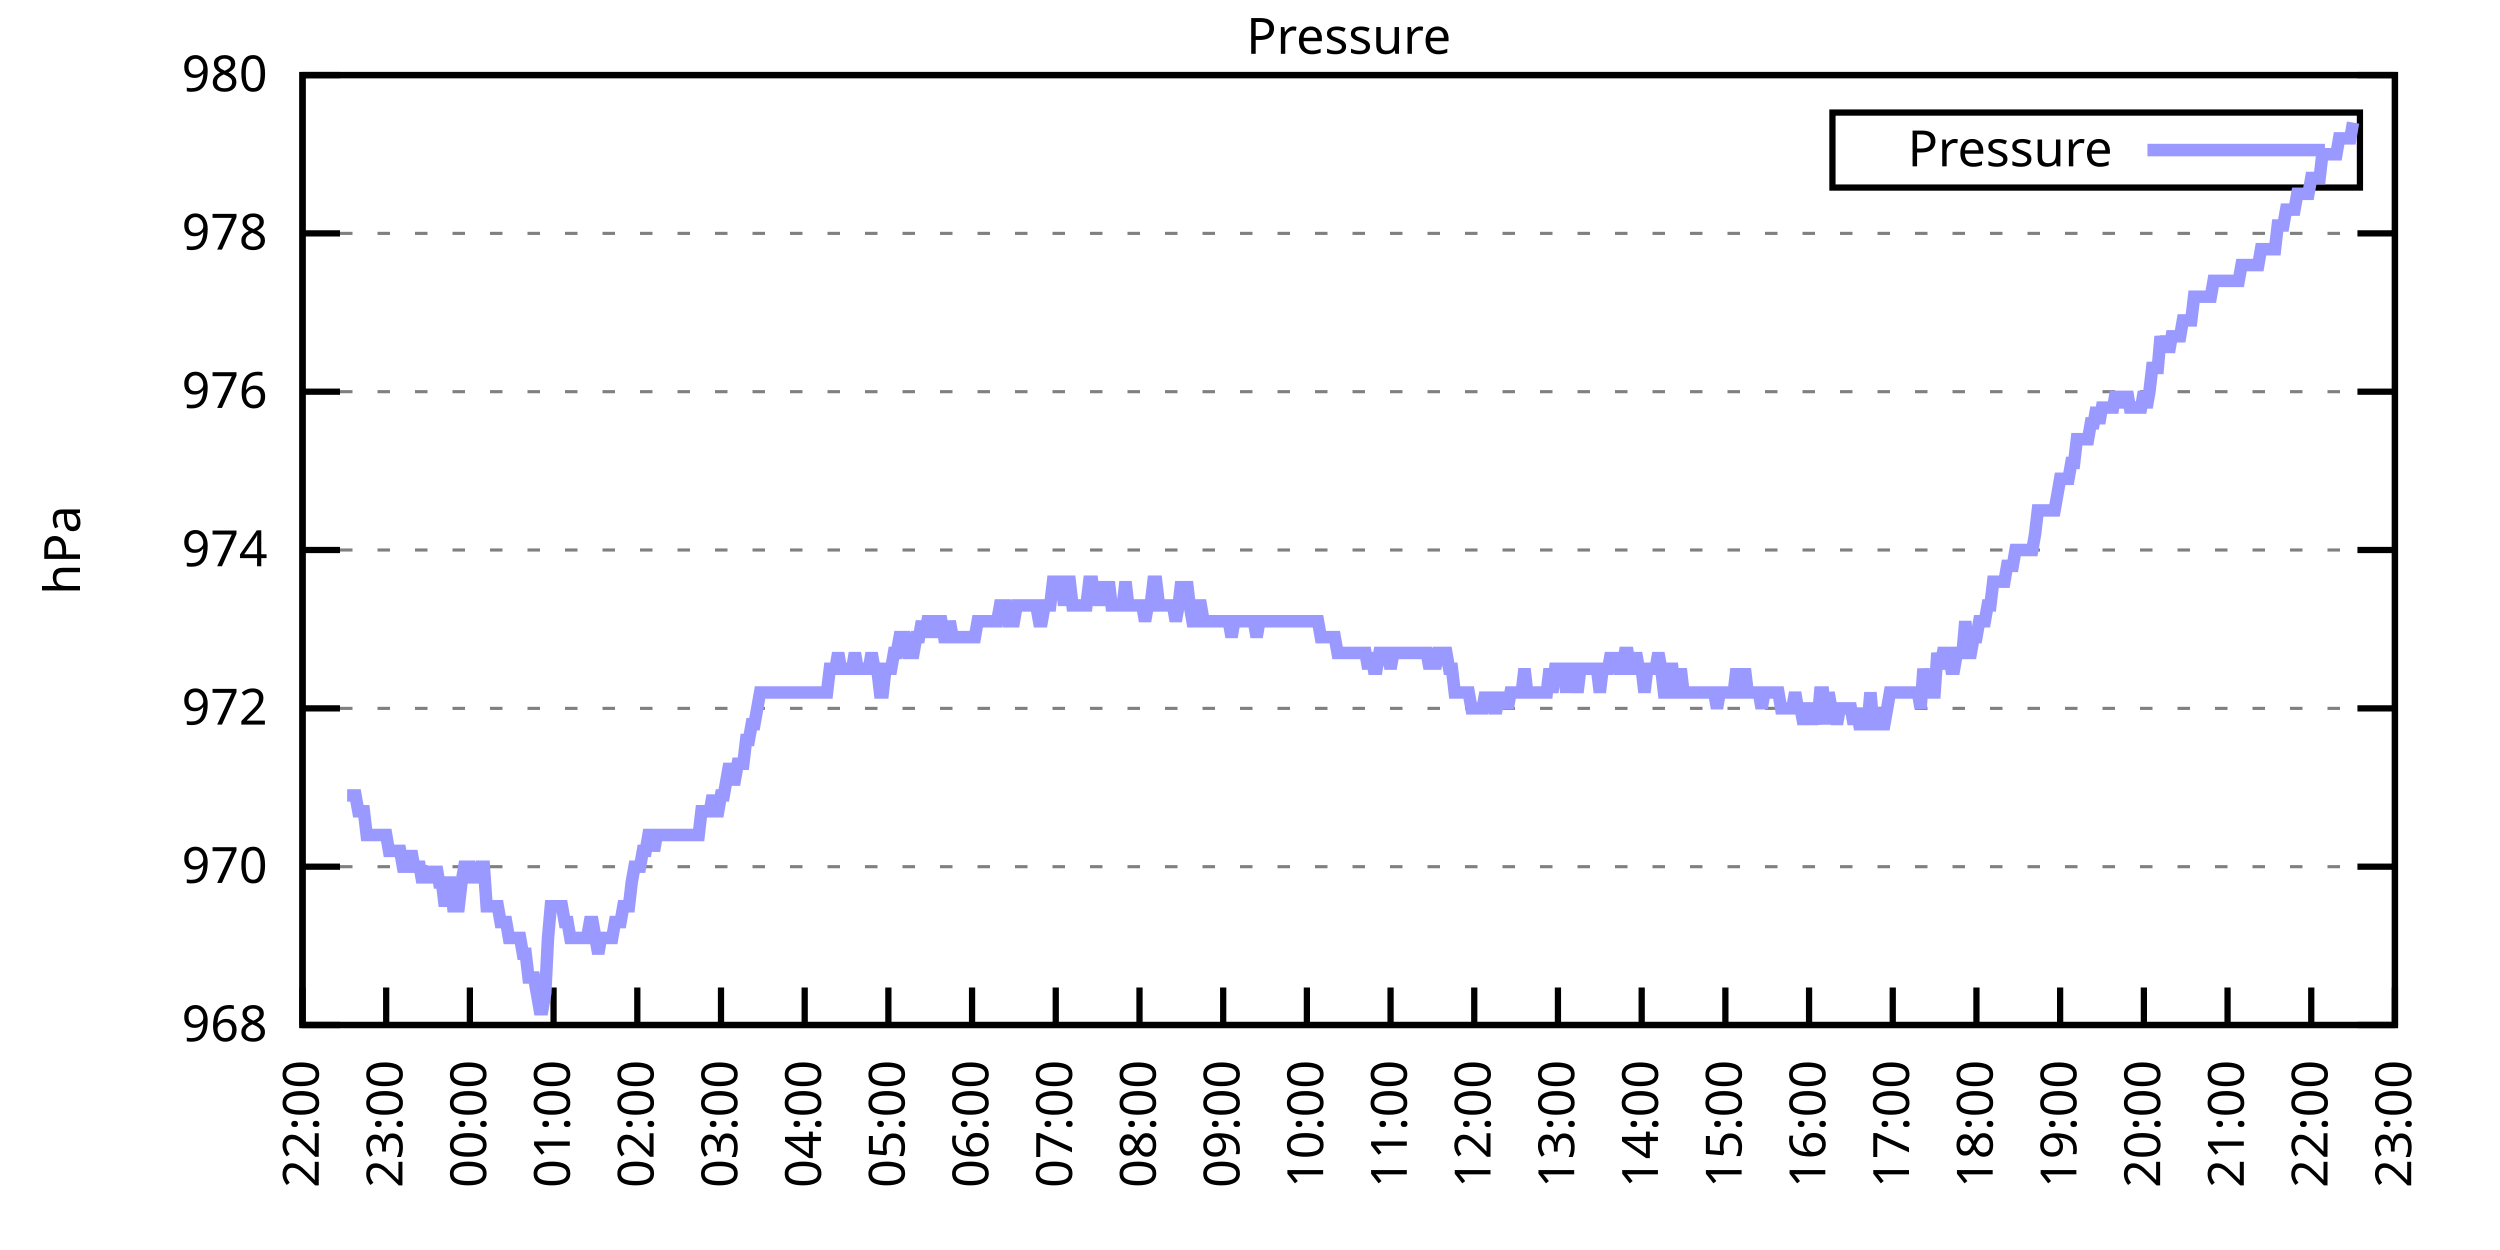
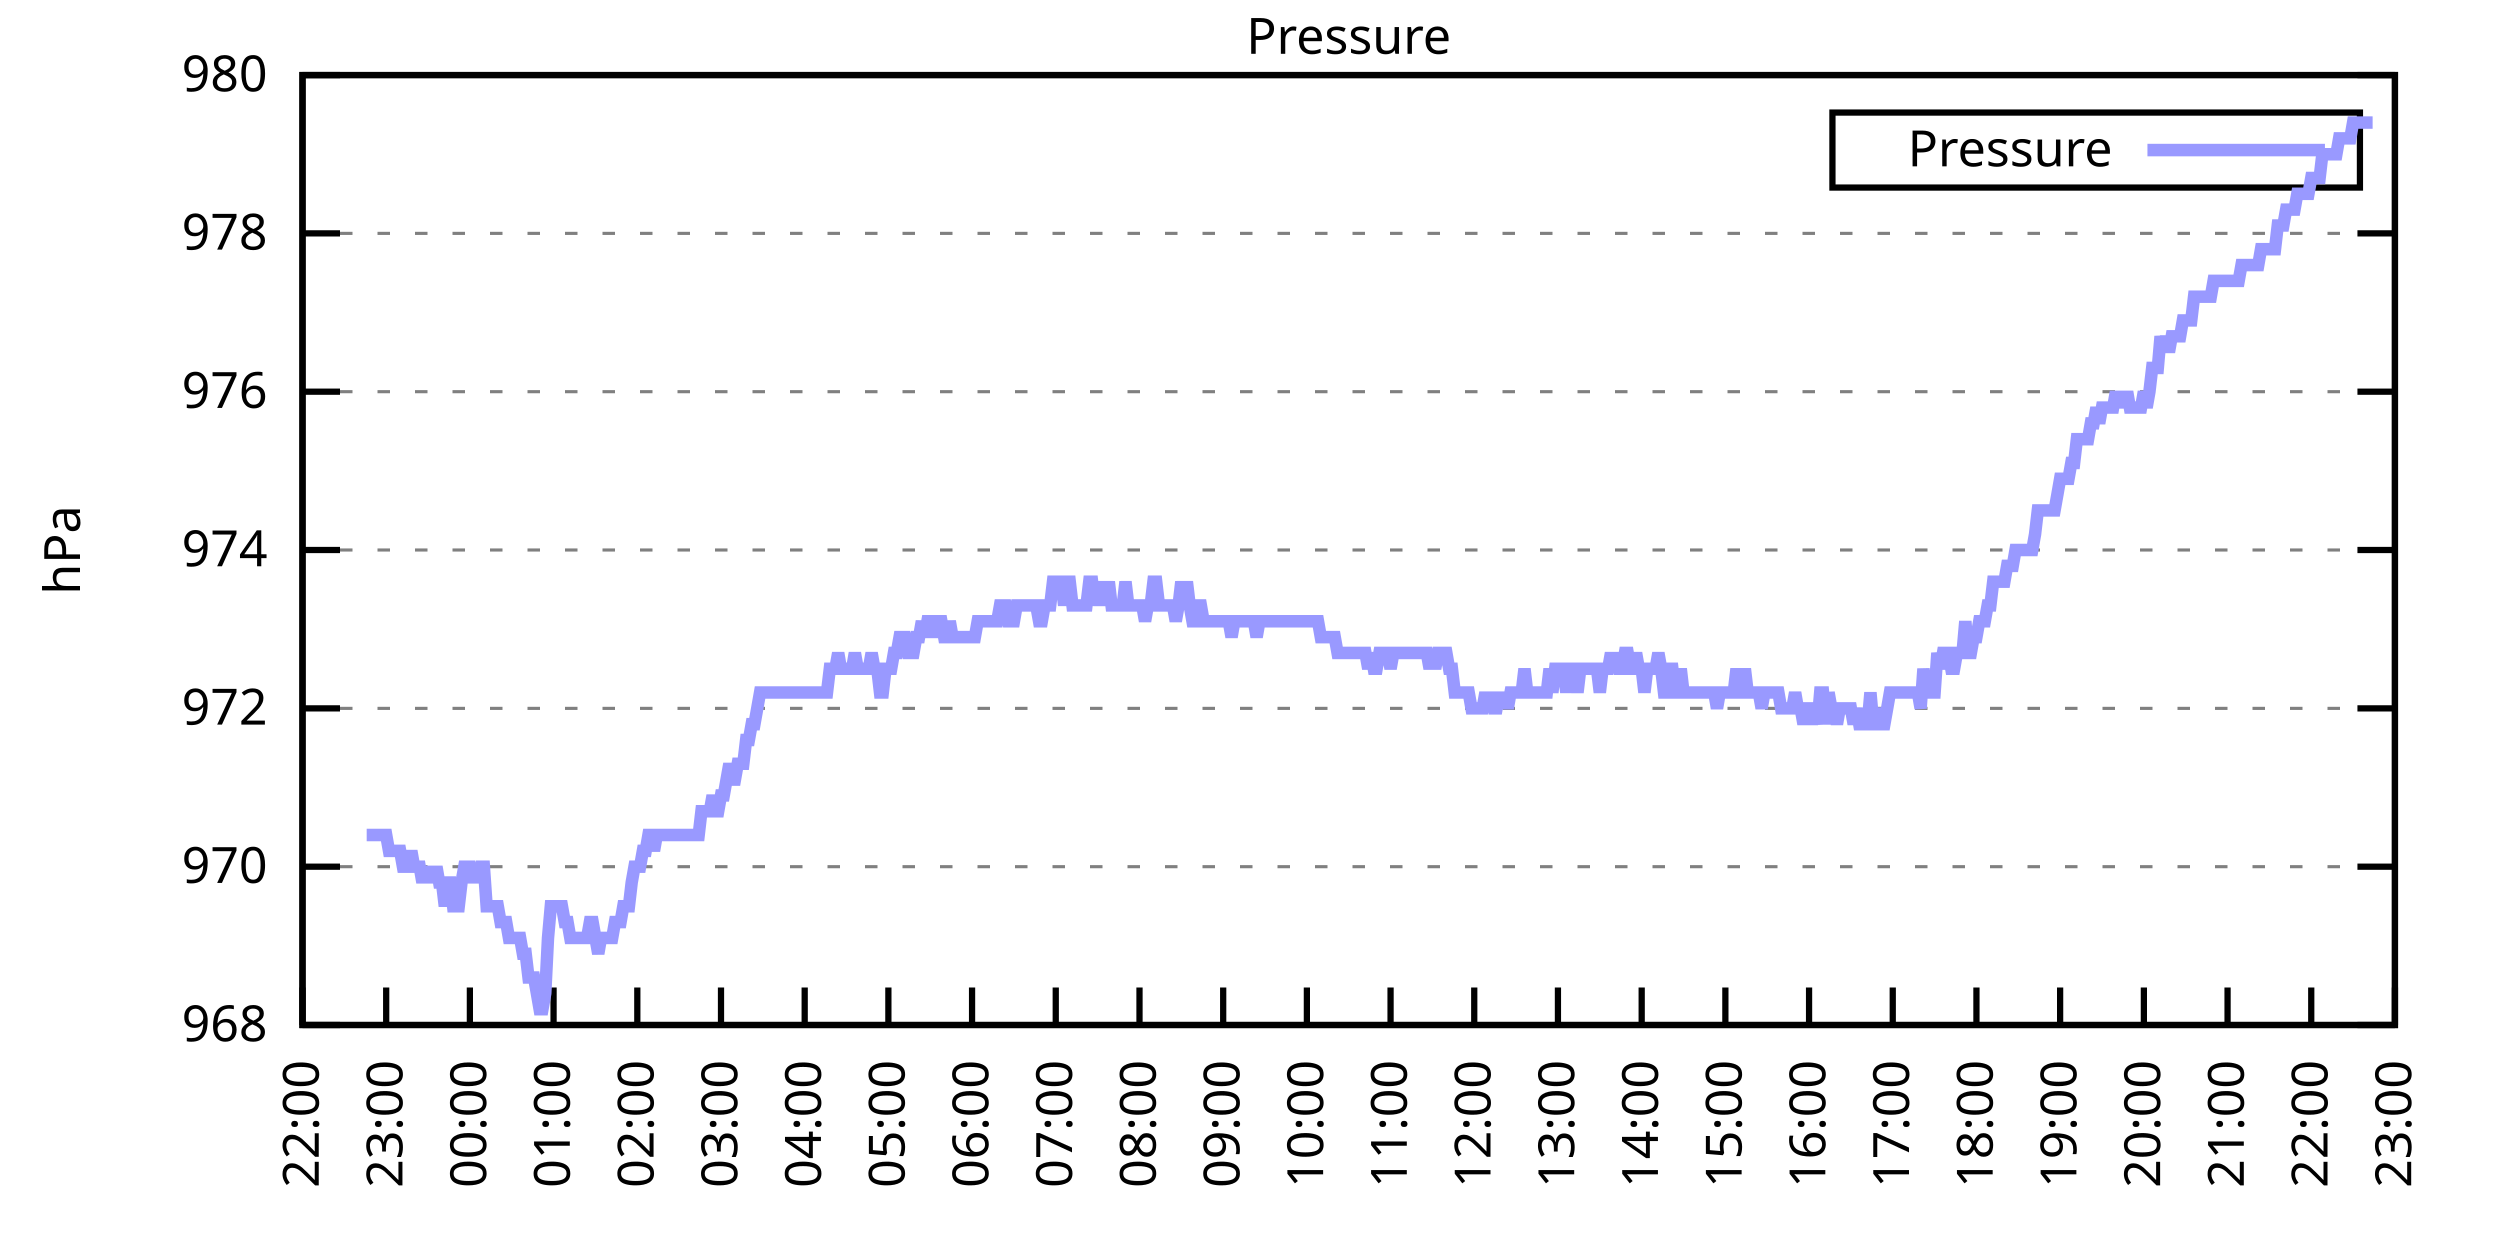
<svg xmlns="http://www.w3.org/2000/svg" xmlns:xlink="http://www.w3.org/1999/xlink" width="400" height="200" viewBox="0 0 400 200">
  <g id="gnuplot_canvas">
    <rect x="0" y="0" width="400" height="200" fill="none" />
    <defs>
      <circle id="gpDot" r="0.5" stroke-width="0.5" stroke="currentColor" />
      <path id="gpPt0" stroke-width="0.333" stroke="currentColor" d="M-1,0 h2 M0,-1 v2" />
      <path id="gpPt1" stroke-width="0.333" stroke="currentColor" d="M-1,-1 L1,1 M1,-1 L-1,1" />
      <path id="gpPt2" stroke-width="0.333" stroke="currentColor" d="M-1,0 L1,0 M0,-1 L0,1 M-1,-1 L1,1 M-1,1 L1,-1" />
      <rect id="gpPt3" stroke-width="0.333" stroke="currentColor" x="-1" y="-1" width="2" height="2" />
      <rect id="gpPt4" stroke-width="0.333" stroke="currentColor" fill="currentColor" x="-1" y="-1" width="2" height="2" />
      <circle id="gpPt5" stroke-width="0.333" stroke="currentColor" cx="0" cy="0" r="1" />
      <use xlink:href="#gpPt5" id="gpPt6" fill="currentColor" stroke="none" />
      <path id="gpPt7" stroke-width="0.333" stroke="currentColor" d="M0,-1.33 L-1.33,0.67 L1.33,0.67 z" />
      <use xlink:href="#gpPt7" id="gpPt8" fill="currentColor" stroke="none" />
      <use xlink:href="#gpPt7" id="gpPt9" stroke="currentColor" transform="rotate(180)" />
      <use xlink:href="#gpPt9" id="gpPt10" fill="currentColor" stroke="none" />
      <use xlink:href="#gpPt3" id="gpPt11" stroke="currentColor" transform="rotate(45)" />
      <use xlink:href="#gpPt11" id="gpPt12" fill="currentColor" stroke="none" />
      <path id="gpPt13" stroke-width="0.333" stroke="currentColor" d="M0,1.330 L1.265,0.411 L0.782,-1.067 L-0.782,-1.076 L-1.265,0.411 z" />
      <use xlink:href="#gpPt13" id="gpPt14" fill="currentColor" stroke="none" />
      <filter id="textbox" filterUnits="objectBoundingBox" x="0" y="0" height="1" width="1">
        <feFlood flood-color="white" flood-opacity="1" result="bgnd" />
        <feComposite in="SourceGraphic" in2="bgnd" operator="atop" />
      </filter>
      <filter id="greybox" filterUnits="objectBoundingBox" x="0" y="0" height="1" width="1">
        <feFlood flood-color="lightgrey" flood-opacity="1" result="grey" />
        <feComposite in="SourceGraphic" in2="grey" operator="atop" />
      </filter>
    </defs>
    <g fill="none" color="white" stroke="currentColor" stroke-width="1.00" stroke-linecap="butt" stroke-linejoin="miter">
</g>
    <g fill="none" color="black" stroke="currentColor" stroke-width="1.00" stroke-linecap="butt" stroke-linejoin="miter">
      <g stroke="none" shape-rendering="crispEdges">
        <polygon fill="rgb(255, 255, 255)" points="48.40,164.00 383.18,164.00 383.18,12.02 48.40,12.02 " />
      </g>
    </g>
    <g fill="none" color="black" stroke="currentColor" stroke-width="1.00" stroke-linecap="butt" stroke-linejoin="miter">
</g>
    <g fill="none" color="black" stroke="black" stroke-width="0.50" stroke-linecap="butt" stroke-linejoin="miter">
</g>
    <g fill="none" color="gray" stroke="currentColor" stroke-width="0.50" stroke-linecap="butt" stroke-linejoin="miter">
      <path stroke="gray" stroke-dasharray="2,4" class="gridline" d="M48.40,164.00 L383.19,164.00  " />
    </g>
    <g fill="none" color="gray" stroke="gray" stroke-width="1.00" stroke-linecap="butt" stroke-linejoin="miter">
</g>
    <g fill="none" color="black" stroke="currentColor" stroke-width="1.00" stroke-linecap="butt" stroke-linejoin="miter">
      <path stroke="black" d="M48.40,164.00 L54.40,164.00 M383.19,164.00 L377.19,164.00  " />
      <g transform="translate(42.80,166.60)" stroke="none" fill="black" font-family="Sans" font-size="8.00" text-anchor="end">
        <text>
          <tspan font-family="Sans"> 968</tspan>
        </text>
      </g>
    </g>
    <g fill="none" color="black" stroke="currentColor" stroke-width="1.00" stroke-linecap="butt" stroke-linejoin="miter">
</g>
    <g fill="none" color="black" stroke="black" stroke-width="0.50" stroke-linecap="butt" stroke-linejoin="miter">
</g>
    <g fill="none" color="gray" stroke="currentColor" stroke-width="0.50" stroke-linecap="butt" stroke-linejoin="miter">
      <path stroke="gray" stroke-dasharray="2,4" class="gridline" d="M48.40,138.67 L383.19,138.67  " />
    </g>
    <g fill="none" color="gray" stroke="gray" stroke-width="1.00" stroke-linecap="butt" stroke-linejoin="miter">
</g>
    <g fill="none" color="black" stroke="currentColor" stroke-width="1.00" stroke-linecap="butt" stroke-linejoin="miter">
      <path stroke="black" d="M48.40,138.67 L54.40,138.67 M383.19,138.67 L377.19,138.67  " />
      <g transform="translate(42.80,141.27)" stroke="none" fill="black" font-family="Sans" font-size="8.00" text-anchor="end">
        <text>
          <tspan font-family="Sans"> 970</tspan>
        </text>
      </g>
    </g>
    <g fill="none" color="black" stroke="currentColor" stroke-width="1.00" stroke-linecap="butt" stroke-linejoin="miter">
</g>
    <g fill="none" color="black" stroke="black" stroke-width="0.50" stroke-linecap="butt" stroke-linejoin="miter">
</g>
    <g fill="none" color="gray" stroke="currentColor" stroke-width="0.50" stroke-linecap="butt" stroke-linejoin="miter">
      <path stroke="gray" stroke-dasharray="2,4" class="gridline" d="M48.40,113.34 L383.19,113.34  " />
    </g>
    <g fill="none" color="gray" stroke="gray" stroke-width="1.00" stroke-linecap="butt" stroke-linejoin="miter">
</g>
    <g fill="none" color="black" stroke="currentColor" stroke-width="1.00" stroke-linecap="butt" stroke-linejoin="miter">
      <path stroke="black" d="M48.40,113.34 L54.40,113.34 M383.19,113.34 L377.19,113.34  " />
      <g transform="translate(42.80,115.94)" stroke="none" fill="black" font-family="Sans" font-size="8.00" text-anchor="end">
        <text>
          <tspan font-family="Sans"> 972</tspan>
        </text>
      </g>
    </g>
    <g fill="none" color="black" stroke="currentColor" stroke-width="1.00" stroke-linecap="butt" stroke-linejoin="miter">
</g>
    <g fill="none" color="black" stroke="black" stroke-width="0.50" stroke-linecap="butt" stroke-linejoin="miter">
</g>
    <g fill="none" color="gray" stroke="currentColor" stroke-width="0.50" stroke-linecap="butt" stroke-linejoin="miter">
      <path stroke="gray" stroke-dasharray="2,4" class="gridline" d="M48.40,88.00 L383.19,88.00  " />
    </g>
    <g fill="none" color="gray" stroke="gray" stroke-width="1.00" stroke-linecap="butt" stroke-linejoin="miter">
</g>
    <g fill="none" color="black" stroke="currentColor" stroke-width="1.00" stroke-linecap="butt" stroke-linejoin="miter">
      <path stroke="black" d="M48.40,88.00 L54.40,88.00 M383.19,88.00 L377.19,88.00  " />
      <g transform="translate(42.80,90.60)" stroke="none" fill="black" font-family="Sans" font-size="8.00" text-anchor="end">
        <text>
          <tspan font-family="Sans"> 974</tspan>
        </text>
      </g>
    </g>
    <g fill="none" color="black" stroke="currentColor" stroke-width="1.00" stroke-linecap="butt" stroke-linejoin="miter">
</g>
    <g fill="none" color="black" stroke="black" stroke-width="0.50" stroke-linecap="butt" stroke-linejoin="miter">
</g>
    <g fill="none" color="gray" stroke="currentColor" stroke-width="0.50" stroke-linecap="butt" stroke-linejoin="miter">
      <path stroke="gray" stroke-dasharray="2,4" class="gridline" d="M48.40,62.67 L383.19,62.67  " />
    </g>
    <g fill="none" color="gray" stroke="gray" stroke-width="1.00" stroke-linecap="butt" stroke-linejoin="miter">
</g>
    <g fill="none" color="black" stroke="currentColor" stroke-width="1.00" stroke-linecap="butt" stroke-linejoin="miter">
      <path stroke="black" d="M48.40,62.67 L54.40,62.67 M383.19,62.67 L377.19,62.67  " />
      <g transform="translate(42.80,65.27)" stroke="none" fill="black" font-family="Sans" font-size="8.00" text-anchor="end">
        <text>
          <tspan font-family="Sans"> 976</tspan>
        </text>
      </g>
    </g>
    <g fill="none" color="black" stroke="currentColor" stroke-width="1.00" stroke-linecap="butt" stroke-linejoin="miter">
</g>
    <g fill="none" color="black" stroke="black" stroke-width="0.50" stroke-linecap="butt" stroke-linejoin="miter">
</g>
    <g fill="none" color="gray" stroke="currentColor" stroke-width="0.50" stroke-linecap="butt" stroke-linejoin="miter">
      <path stroke="gray" stroke-dasharray="2,4" class="gridline" d="M48.40,37.34 L383.19,37.34  " />
    </g>
    <g fill="none" color="gray" stroke="gray" stroke-width="1.00" stroke-linecap="butt" stroke-linejoin="miter">
</g>
    <g fill="none" color="black" stroke="currentColor" stroke-width="1.00" stroke-linecap="butt" stroke-linejoin="miter">
      <path stroke="black" d="M48.40,37.34 L54.40,37.34 M383.19,37.34 L377.19,37.34  " />
      <g transform="translate(42.80,39.94)" stroke="none" fill="black" font-family="Sans" font-size="8.00" text-anchor="end">
        <text>
          <tspan font-family="Sans"> 978</tspan>
        </text>
      </g>
    </g>
    <g fill="none" color="black" stroke="currentColor" stroke-width="1.00" stroke-linecap="butt" stroke-linejoin="miter">
</g>
    <g fill="none" color="black" stroke="black" stroke-width="0.50" stroke-linecap="butt" stroke-linejoin="miter">
</g>
    <g fill="none" color="gray" stroke="currentColor" stroke-width="0.50" stroke-linecap="butt" stroke-linejoin="miter">
      <path stroke="gray" stroke-dasharray="2,4" class="gridline" d="M48.40,12.01 L383.19,12.01  " />
    </g>
    <g fill="none" color="gray" stroke="gray" stroke-width="1.00" stroke-linecap="butt" stroke-linejoin="miter">
</g>
    <g fill="none" color="black" stroke="currentColor" stroke-width="1.00" stroke-linecap="butt" stroke-linejoin="miter">
      <path stroke="black" d="M48.40,12.01 L54.40,12.01 M383.19,12.01 L377.19,12.01  " />
      <g transform="translate(42.80,14.61)" stroke="none" fill="black" font-family="Sans" font-size="8.00" text-anchor="end">
        <text>
          <tspan font-family="Sans"> 980</tspan>
        </text>
      </g>
    </g>
    <g fill="none" color="black" stroke="currentColor" stroke-width="1.00" stroke-linecap="butt" stroke-linejoin="miter">
      <path stroke="black" d="M48.40,164.00 L48.40,158.00  " />
      <g transform="translate(51.00,169.60) rotate(270.00)" stroke="none" fill="black" font-family="Sans" font-size="8.00" text-anchor="end">
        <text>
          <tspan font-family="Sans">22:00</tspan>
        </text>
      </g>
    </g>
    <g fill="none" color="black" stroke="currentColor" stroke-width="1.00" stroke-linecap="butt" stroke-linejoin="miter">
      <path stroke="black" d="M61.79,164.00 L61.79,158.00  " />
      <g transform="translate(64.39,169.60) rotate(270.00)" stroke="none" fill="black" font-family="Sans" font-size="8.00" text-anchor="end">
        <text>
          <tspan font-family="Sans">23:00</tspan>
        </text>
      </g>
    </g>
    <g fill="none" color="black" stroke="currentColor" stroke-width="1.00" stroke-linecap="butt" stroke-linejoin="miter">
      <path stroke="black" d="M75.18,164.00 L75.18,158.00  " />
      <g transform="translate(77.78,169.60) rotate(270.00)" stroke="none" fill="black" font-family="Sans" font-size="8.00" text-anchor="end">
        <text>
          <tspan font-family="Sans">00:00</tspan>
        </text>
      </g>
    </g>
    <g fill="none" color="black" stroke="currentColor" stroke-width="1.00" stroke-linecap="butt" stroke-linejoin="miter">
      <path stroke="black" d="M88.57,164.00 L88.57,158.00  " />
      <g transform="translate(91.17,169.60) rotate(270.00)" stroke="none" fill="black" font-family="Sans" font-size="8.00" text-anchor="end">
        <text>
          <tspan font-family="Sans">01:00</tspan>
        </text>
      </g>
    </g>
    <g fill="none" color="black" stroke="currentColor" stroke-width="1.00" stroke-linecap="butt" stroke-linejoin="miter">
      <path stroke="black" d="M101.97,164.00 L101.97,158.00  " />
      <g transform="translate(104.57,169.60) rotate(270.00)" stroke="none" fill="black" font-family="Sans" font-size="8.00" text-anchor="end">
        <text>
          <tspan font-family="Sans">02:00</tspan>
        </text>
      </g>
    </g>
    <g fill="none" color="black" stroke="currentColor" stroke-width="1.00" stroke-linecap="butt" stroke-linejoin="miter">
      <path stroke="black" d="M115.36,164.00 L115.36,158.00  " />
      <g transform="translate(117.96,169.60) rotate(270.00)" stroke="none" fill="black" font-family="Sans" font-size="8.00" text-anchor="end">
        <text>
          <tspan font-family="Sans">03:00</tspan>
        </text>
      </g>
    </g>
    <g fill="none" color="black" stroke="currentColor" stroke-width="1.00" stroke-linecap="butt" stroke-linejoin="miter">
      <path stroke="black" d="M128.75,164.00 L128.75,158.00  " />
      <g transform="translate(131.35,169.60) rotate(270.00)" stroke="none" fill="black" font-family="Sans" font-size="8.00" text-anchor="end">
        <text>
          <tspan font-family="Sans">04:00</tspan>
        </text>
      </g>
    </g>
    <g fill="none" color="black" stroke="currentColor" stroke-width="1.00" stroke-linecap="butt" stroke-linejoin="miter">
      <path stroke="black" d="M142.14,164.00 L142.14,158.00  " />
      <g transform="translate(144.74,169.60) rotate(270.00)" stroke="none" fill="black" font-family="Sans" font-size="8.00" text-anchor="end">
        <text>
          <tspan font-family="Sans">05:00</tspan>
        </text>
      </g>
    </g>
    <g fill="none" color="black" stroke="currentColor" stroke-width="1.00" stroke-linecap="butt" stroke-linejoin="miter">
      <path stroke="black" d="M155.53,164.00 L155.53,158.00  " />
      <g transform="translate(158.13,169.60) rotate(270.00)" stroke="none" fill="black" font-family="Sans" font-size="8.00" text-anchor="end">
        <text>
          <tspan font-family="Sans">06:00</tspan>
        </text>
      </g>
    </g>
    <g fill="none" color="black" stroke="currentColor" stroke-width="1.00" stroke-linecap="butt" stroke-linejoin="miter">
      <path stroke="black" d="M168.92,164.00 L168.92,158.00  " />
      <g transform="translate(171.52,169.60) rotate(270.00)" stroke="none" fill="black" font-family="Sans" font-size="8.00" text-anchor="end">
        <text>
          <tspan font-family="Sans">07:00</tspan>
        </text>
      </g>
    </g>
    <g fill="none" color="black" stroke="currentColor" stroke-width="1.00" stroke-linecap="butt" stroke-linejoin="miter">
      <path stroke="black" d="M182.32,164.00 L182.32,158.00  " />
      <g transform="translate(184.92,169.60) rotate(270.00)" stroke="none" fill="black" font-family="Sans" font-size="8.00" text-anchor="end">
        <text>
          <tspan font-family="Sans">08:00</tspan>
        </text>
      </g>
    </g>
    <g fill="none" color="black" stroke="currentColor" stroke-width="1.00" stroke-linecap="butt" stroke-linejoin="miter">
      <path stroke="black" d="M195.71,164.00 L195.71,158.00  " />
      <g transform="translate(198.31,169.60) rotate(270.00)" stroke="none" fill="black" font-family="Sans" font-size="8.00" text-anchor="end">
        <text>
          <tspan font-family="Sans">09:00</tspan>
        </text>
      </g>
    </g>
    <g fill="none" color="black" stroke="currentColor" stroke-width="1.00" stroke-linecap="butt" stroke-linejoin="miter">
      <path stroke="black" d="M209.10,164.00 L209.10,158.00  " />
      <g transform="translate(211.70,169.60) rotate(270.00)" stroke="none" fill="black" font-family="Sans" font-size="8.00" text-anchor="end">
        <text>
          <tspan font-family="Sans">10:00</tspan>
        </text>
      </g>
    </g>
    <g fill="none" color="black" stroke="currentColor" stroke-width="1.00" stroke-linecap="butt" stroke-linejoin="miter">
      <path stroke="black" d="M222.49,164.00 L222.49,158.00  " />
      <g transform="translate(225.09,169.60) rotate(270.00)" stroke="none" fill="black" font-family="Sans" font-size="8.00" text-anchor="end">
        <text>
          <tspan font-family="Sans">11:00</tspan>
        </text>
      </g>
    </g>
    <g fill="none" color="black" stroke="currentColor" stroke-width="1.00" stroke-linecap="butt" stroke-linejoin="miter">
      <path stroke="black" d="M235.88,164.00 L235.88,158.00  " />
      <g transform="translate(238.48,169.60) rotate(270.00)" stroke="none" fill="black" font-family="Sans" font-size="8.00" text-anchor="end">
        <text>
          <tspan font-family="Sans">12:00</tspan>
        </text>
      </g>
    </g>
    <g fill="none" color="black" stroke="currentColor" stroke-width="1.00" stroke-linecap="butt" stroke-linejoin="miter">
      <path stroke="black" d="M249.27,164.00 L249.27,158.00  " />
      <g transform="translate(251.87,169.60) rotate(270.00)" stroke="none" fill="black" font-family="Sans" font-size="8.00" text-anchor="end">
        <text>
          <tspan font-family="Sans">13:00</tspan>
        </text>
      </g>
    </g>
    <g fill="none" color="black" stroke="currentColor" stroke-width="1.00" stroke-linecap="butt" stroke-linejoin="miter">
      <path stroke="black" d="M262.67,164.00 L262.67,158.00  " />
      <g transform="translate(265.27,169.60) rotate(270.00)" stroke="none" fill="black" font-family="Sans" font-size="8.00" text-anchor="end">
        <text>
          <tspan font-family="Sans">14:00</tspan>
        </text>
      </g>
    </g>
    <g fill="none" color="black" stroke="currentColor" stroke-width="1.00" stroke-linecap="butt" stroke-linejoin="miter">
      <path stroke="black" d="M276.06,164.00 L276.06,158.00  " />
      <g transform="translate(278.66,169.60) rotate(270.00)" stroke="none" fill="black" font-family="Sans" font-size="8.00" text-anchor="end">
        <text>
          <tspan font-family="Sans">15:00</tspan>
        </text>
      </g>
    </g>
    <g fill="none" color="black" stroke="currentColor" stroke-width="1.00" stroke-linecap="butt" stroke-linejoin="miter">
      <path stroke="black" d="M289.45,164.00 L289.45,158.00  " />
      <g transform="translate(292.05,169.60) rotate(270.00)" stroke="none" fill="black" font-family="Sans" font-size="8.00" text-anchor="end">
        <text>
          <tspan font-family="Sans">16:00</tspan>
        </text>
      </g>
    </g>
    <g fill="none" color="black" stroke="currentColor" stroke-width="1.00" stroke-linecap="butt" stroke-linejoin="miter">
      <path stroke="black" d="M302.84,164.00 L302.84,158.00  " />
      <g transform="translate(305.44,169.60) rotate(270.00)" stroke="none" fill="black" font-family="Sans" font-size="8.00" text-anchor="end">
        <text>
          <tspan font-family="Sans">17:00</tspan>
        </text>
      </g>
    </g>
    <g fill="none" color="black" stroke="currentColor" stroke-width="1.00" stroke-linecap="butt" stroke-linejoin="miter">
      <path stroke="black" d="M316.23,164.00 L316.23,158.00  " />
      <g transform="translate(318.83,169.60) rotate(270.00)" stroke="none" fill="black" font-family="Sans" font-size="8.00" text-anchor="end">
        <text>
          <tspan font-family="Sans">18:00</tspan>
        </text>
      </g>
    </g>
    <g fill="none" color="black" stroke="currentColor" stroke-width="1.00" stroke-linecap="butt" stroke-linejoin="miter">
      <path stroke="black" d="M329.62,164.00 L329.62,158.00  " />
      <g transform="translate(332.22,169.60) rotate(270.00)" stroke="none" fill="black" font-family="Sans" font-size="8.00" text-anchor="end">
        <text>
          <tspan font-family="Sans">19:00</tspan>
        </text>
      </g>
    </g>
    <g fill="none" color="black" stroke="currentColor" stroke-width="1.00" stroke-linecap="butt" stroke-linejoin="miter">
      <path stroke="black" d="M343.02,164.00 L343.02,158.00  " />
      <g transform="translate(345.62,169.60) rotate(270.00)" stroke="none" fill="black" font-family="Sans" font-size="8.00" text-anchor="end">
        <text>
          <tspan font-family="Sans">20:00</tspan>
        </text>
      </g>
    </g>
    <g fill="none" color="black" stroke="currentColor" stroke-width="1.00" stroke-linecap="butt" stroke-linejoin="miter">
      <path stroke="black" d="M356.41,164.00 L356.41,158.00  " />
      <g transform="translate(359.01,169.60) rotate(270.00)" stroke="none" fill="black" font-family="Sans" font-size="8.00" text-anchor="end">
        <text>
          <tspan font-family="Sans">21:00</tspan>
        </text>
      </g>
    </g>
    <g fill="none" color="black" stroke="currentColor" stroke-width="1.00" stroke-linecap="butt" stroke-linejoin="miter">
      <path stroke="black" d="M369.80,164.00 L369.80,158.00  " />
      <g transform="translate(372.40,169.60) rotate(270.00)" stroke="none" fill="black" font-family="Sans" font-size="8.00" text-anchor="end">
        <text>
          <tspan font-family="Sans">22:00</tspan>
        </text>
      </g>
    </g>
    <g fill="none" color="black" stroke="currentColor" stroke-width="1.00" stroke-linecap="butt" stroke-linejoin="miter">
      <path stroke="black" d="M383.19,164.00 L383.19,158.00  " />
      <g transform="translate(385.79,169.60) rotate(270.00)" stroke="none" fill="black" font-family="Sans" font-size="8.00" text-anchor="end">
        <text>
          <tspan font-family="Sans">23:00</tspan>
        </text>
      </g>
    </g>
    <g fill="none" color="black" stroke="currentColor" stroke-width="1.00" stroke-linecap="butt" stroke-linejoin="miter">
</g>
    <g fill="none" color="black" stroke="currentColor" stroke-width="1.00" stroke-linecap="butt" stroke-linejoin="miter">
      <path stroke="black" d="M48.40,12.01 L48.40,164.00 L383.19,164.00 L383.19,12.01 L48.40,12.01 Z  " />
    </g>
    <g fill="none" color="black" stroke="currentColor" stroke-width="1.00" stroke-linecap="butt" stroke-linejoin="miter">
</g>
    <g fill="none" color="black" stroke="currentColor" stroke-width="1.00" stroke-linecap="butt" stroke-linejoin="miter">
      <path stroke="black" d="M293.19,30.01 L293.19,18.01 L377.59,18.01 L377.59,30.01 L293.19,30.01 Z  " />
    </g>
    <g id="Pressure_plot_1">
      <g fill="none" color="white" stroke="black" stroke-width="2.00" stroke-linecap="butt" stroke-linejoin="miter">
</g>
      <g fill="none" color="black" stroke="currentColor" stroke-width="2.00" stroke-linecap="butt" stroke-linejoin="miter">
        <g transform="translate(337.99,26.61)" stroke="none" fill="black" font-family="Sans" font-size="8.00" text-anchor="end">
          <text>
            <tspan font-family="Sans">Pressure</tspan>
          </text>
        </g>
      </g>
      <g fill="none" color="black" stroke="currentColor" stroke-width="2.00" stroke-linecap="butt" stroke-linejoin="miter">
-         <path stroke="rgb(153, 153, 255)" d="M343.59,24.01 L371.99,24.01 M55.54,127.27 L55.99,127.27 L56.43,127.27 L56.88,127.27 L57.33,129.80 L57.77,129.80   L58.22,129.80 L58.67,133.60 L59.11,133.60 L59.56,133.60 L60.01,133.60 L60.45,133.60 L60.90,133.60 L61.35,133.60   L61.79,133.60 L62.24,136.14 L62.68,136.14 L63.13,136.14 L63.58,136.14 L64.02,136.14 L64.47,138.67 L64.92,138.67   L65.36,138.67 L65.81,136.14 L66.26,138.67 L66.70,138.67 L67.15,138.67 L67.59,141.20 L68.04,138.67 L68.49,141.20   L68.93,138.67 L69.38,141.20 L69.83,138.67 L70.27,141.20 L70.72,141.20 L71.17,145.00 L71.61,141.20 L72.06,141.20   L72.50,145.00 L72.95,145.00 L73.40,145.00 L73.84,141.20 L74.29,138.67 L74.74,138.67 L75.18,138.67 L75.63,141.20   L76.08,138.67 L76.52,141.20 L76.97,138.67 L77.42,138.67 L77.86,145.00 L78.31,145.00 L78.75,145.00 L79.20,145.00   L79.65,145.00 L80.09,147.53 L80.54,147.53 L80.99,147.53 L81.43,150.07 L81.88,150.07 L82.33,150.07 L82.77,150.07   L83.22,150.07 L83.66,152.60 L84.11,152.60 L84.56,156.40 L85.00,156.40 L85.45,156.40 L85.90,158.93 L86.34,161.47   L86.79,161.47 L87.24,158.93 L87.68,150.07 L88.13,145.00 L88.57,145.00 L89.02,145.00 L89.47,145.00 L89.91,145.00   L90.36,147.53 L90.81,147.53 L91.25,150.07 L91.70,150.07 L92.15,150.07 L92.59,150.07 L93.04,150.07 L93.49,150.07   L93.93,150.07 L94.38,147.53 L94.82,147.53 L95.27,150.07 L95.72,152.60 L96.16,150.07 L96.61,150.07 L97.06,150.07   L97.50,150.07 L97.95,150.07 L98.40,147.53 L98.84,147.53 L99.29,147.53 L99.73,145.00 L100.18,145.00 L100.63,145.00   L101.07,141.20 L101.52,138.67 L101.97,138.67 L102.41,138.67 L102.86,136.14 L103.31,136.14 L103.75,133.60 L104.20,133.60   L104.64,136.14 L105.09,133.60 L105.54,133.60 L105.98,133.60 L106.43,133.60 L106.88,133.60 L107.32,133.60 L107.77,133.60   L108.22,133.60 L108.66,133.60 L109.11,133.60 L109.55,133.60 L110.00,133.60 L110.45,133.60 L110.89,133.60 L111.34,133.60   L111.79,133.60 L112.23,129.80 L112.68,129.80 L113.13,129.80 L113.57,129.80 L114.02,127.27 L114.47,129.80 L114.91,129.80   L115.36,127.27 L115.80,127.27 L116.25,124.74 L116.70,122.20 L117.14,124.74 L117.59,124.74 L118.04,122.20 L118.48,122.20   L118.93,122.20 L119.38,118.40 L119.82,118.40 L120.27,115.87 L120.71,115.87 L121.16,113.34 L121.61,110.80 L122.05,110.80   L122.50,110.80 L122.95,110.80 L123.39,110.80 L123.84,110.80 L124.29,110.80 L124.73,110.80 L125.18,110.80 L125.62,110.80   L126.07,110.80 L126.52,110.80 L126.96,110.80 L127.41,110.80 L127.86,110.80 L128.30,110.80 L128.75,110.80 L129.20,110.80   L129.64,110.80 L130.09,110.80 L130.54,110.80 L130.98,110.80 L131.43,110.80 L131.87,110.80 L132.32,110.80 L132.77,107.00   L133.21,107.00 L133.66,107.00 L134.11,104.47 L134.55,107.00 L135.00,107.00 L135.45,107.00 L135.89,107.00 L136.34,107.00   L136.78,104.47 L137.23,107.00 L137.68,107.00 L138.12,107.00 L138.57,107.00 L139.02,107.00 L139.46,104.47 L139.91,107.00   L140.36,107.00 L140.80,110.80 L141.25,110.80 L141.69,107.00 L142.14,107.00 L142.59,107.00 L143.03,104.47 L143.48,104.47   L143.93,101.94 L144.37,101.94 L144.82,101.94 L145.27,104.47 L145.71,104.47 L146.16,104.47 L146.61,101.94 L147.05,101.94   L147.50,99.40 L147.94,101.94 L148.39,99.40 L148.84,99.40 L149.28,101.94 L149.73,99.40 L150.18,99.40 L150.62,99.40   L151.07,101.94 L151.52,101.94 L151.96,99.40 L152.41,101.94 L152.85,101.94 L153.30,101.94 L153.75,101.94 L154.19,101.94   L154.64,101.94 L155.09,101.94 L155.53,101.94 L155.98,101.94 L156.43,99.40 L156.87,99.40 L157.32,99.40 L157.76,99.40   L158.21,99.40 L158.66,99.40 L159.10,99.40 L159.55,99.40 L160.00,96.87 L160.44,96.87 L160.89,96.87 L161.34,99.40   L161.78,99.40 L162.23,99.40 L162.67,96.87 L163.12,96.87 L163.57,96.87 L164.01,96.87 L164.46,96.87 L164.91,96.87   L165.35,96.87 L165.80,96.87 L166.25,99.40 L166.69,99.40 L167.14,96.87 L167.59,96.87 L168.03,96.87 L168.48,93.07   L168.92,93.07 L169.37,93.07 L169.82,93.07 L170.26,96.87 L170.71,93.07 L171.16,93.07 L171.60,96.87 L172.05,96.87   L172.50,96.87 L172.94,96.87 L173.39,96.87 L173.83,96.87 L174.28,93.07 L174.73,93.07 L175.17,96.87 L175.62,93.07   L176.07,96.87 L176.51,93.07 L176.96,96.87 L177.41,93.07 L177.85,96.87 L178.30,96.87 L178.74,96.87 L179.19,96.87   L179.64,96.87 L180.08,93.07 L180.53,96.87 L180.98,96.87 L181.42,96.87 L181.87,96.87 L182.32,96.87 L182.76,96.87   L183.21,99.40 L183.66,96.87 L184.10,96.87 L184.55,93.07 L184.99,93.07 L185.44,96.87 L185.89,96.87 L186.33,96.87   L186.78,96.87 L187.23,96.87 L187.67,96.87 L188.12,99.40 L188.57,96.87 L189.01,93.07 L189.46,96.87 L189.90,93.07   L190.35,96.87 L190.80,99.40 L191.24,99.40 L191.69,96.87 L192.14,96.87 L192.58,99.40 L193.03,99.40 L193.48,99.40   L193.92,99.40 L194.37,99.40 L194.81,99.40 L195.26,99.40 L195.71,99.40 L196.15,99.40 L196.60,99.40 L197.05,101.94   L197.49,99.40 L197.94,99.40 L198.39,99.40 L198.83,99.40 L199.28,99.40 L199.73,99.40 L200.17,99.40 L200.62,99.40   L201.06,101.94 L201.51,99.40 L201.96,99.40 L202.40,99.40 L202.85,99.40 L203.30,99.40 L203.74,99.40 L204.19,99.40   L204.64,99.40 L205.08,99.40 L205.53,99.40 L205.97,99.40 L206.42,99.40 L206.87,99.40 L207.31,99.40 L207.76,99.40   L208.21,99.40 L208.65,99.40 L209.10,99.40 L209.55,99.40 L209.99,99.40 L210.44,99.40 L210.88,99.40 L211.33,101.94   L211.78,101.94 L212.22,101.94 L212.67,101.94 L213.12,101.94 L213.56,101.94 L214.01,104.47 L214.46,104.47 L214.90,104.47   L215.35,104.47 L215.80,104.47 L216.24,104.47 L216.69,104.47 L217.13,104.47 L217.58,104.47 L218.03,104.47 L218.47,104.47   L218.92,107.00 L219.37,104.47 L219.81,107.00 L220.26,107.00 L220.71,104.47 L221.15,104.47 L221.60,104.47 L222.04,104.47   L222.49,107.00 L222.94,104.47 L223.38,104.47 L223.83,104.47 L224.28,104.47 L224.72,104.47 L225.17,104.47 L225.62,104.47   L226.06,104.47 L226.51,104.47 L226.95,104.47 L227.40,104.47 L227.85,104.47 L228.29,104.47 L228.74,107.00 L229.19,104.47   L229.63,107.00 L230.08,104.47 L230.53,104.47 L230.97,104.47 L231.42,104.47 L231.86,107.00 L232.31,107.00 L232.76,110.80   L233.20,110.80 L233.65,110.80 L234.10,110.80 L234.54,110.80 L234.99,110.80 L235.44,113.34 L235.88,113.34 L236.33,113.34   L236.78,113.34 L237.22,113.34 L237.67,110.80 L238.11,113.34 L238.56,110.80 L239.01,113.34 L239.45,113.34 L239.90,110.80   L240.35,113.34 L240.79,110.80 L241.24,113.34 L241.69,110.80 L242.13,110.80 L242.58,110.80 L243.02,110.80 L243.47,110.80   L243.92,107.00 L244.36,110.80 L244.81,110.80 L245.26,110.80 L245.70,110.80 L246.15,110.80 L246.60,110.80 L247.04,110.80   L247.49,110.80 L247.93,107.00 L248.38,110.80 L248.83,107.00 L249.27,107.00 L249.72,107.00 L250.17,107.00 L250.61,110.80   L251.06,107.00 L251.51,107.00 L251.95,107.00 L252.40,110.80 L252.85,107.00 L253.29,107.00 L253.74,107.00 L254.18,107.00   L254.63,107.00 L255.08,107.00 L255.52,107.00 L255.97,110.80 L256.42,107.00 L256.86,107.00 L257.31,107.00 L257.76,104.47   L258.20,107.00 L258.65,104.47 L259.09,107.00 L259.54,107.00 L259.99,104.47 L260.43,104.47 L260.88,107.00 L261.33,107.00   L261.77,104.47 L262.22,107.00 L262.67,107.00 L263.11,110.80 L263.56,107.00 L264.00,107.00 L264.45,107.00 L264.90,107.00   L265.34,104.47 L265.79,107.00 L266.24,110.80 L266.68,110.80 L267.13,107.00 L267.58,107.00 L268.02,110.80 L268.47,110.80   L268.92,107.00 L269.36,110.80 L269.81,110.80 L270.25,110.80 L270.70,110.80 L271.15,110.80 L271.59,110.80 L272.04,110.80   L272.49,110.80 L272.93,110.80 L273.38,110.80 L273.83,110.80 L274.27,110.80 L274.72,113.34 L275.16,110.80 L275.61,110.80   L276.06,110.80 L276.50,110.80 L276.95,110.80 L277.40,110.80 L277.84,107.00 L278.29,110.80 L278.74,110.80 L279.18,107.00   L279.63,110.80 L280.07,110.80 L280.52,110.80 L280.97,110.80 L281.41,110.80 L281.86,113.34 L282.31,110.80 L282.75,110.80   L283.20,110.80 L283.65,110.80 L284.09,110.80 L284.54,110.80 L284.98,113.34 L285.43,113.34 L285.88,113.34 L286.32,113.34   L286.77,113.34 L287.22,110.80 L287.66,113.34 L288.11,113.34 L288.56,115.87 L289.00,113.34 L289.45,113.34 L289.90,115.87   L290.34,113.34 L290.79,115.87 L291.23,110.80 L291.68,110.80 L292.13,115.87 L292.57,110.80 L293.02,113.34 L293.47,113.34   L293.91,115.87 L294.36,113.34 L294.81,113.34 L295.25,113.34 L295.70,113.34 L296.14,113.34 L296.59,115.87 L297.04,113.34   L297.48,115.87 L297.93,115.87 L298.38,115.87 L298.82,115.87 L299.27,110.80 L299.72,115.87 L300.16,115.87 L300.61,113.34   L301.05,115.87 L301.50,115.87 L301.95,113.34 L302.39,110.80 L302.84,110.80 L303.29,110.80 L303.73,110.80 L304.18,110.80   L304.63,110.80 L305.07,110.80 L305.52,110.80 L305.97,110.80 L306.41,110.80 L306.86,110.80 L307.30,113.34 L307.75,107.00   L308.20,110.80 L308.64,110.80 L309.09,110.80 L309.54,110.80 L309.98,104.47 L310.43,107.00 L310.88,104.47 L311.32,104.47   L311.77,104.47 L312.21,107.00 L312.66,107.00 L313.11,104.47 L313.55,104.47 L314.00,104.47 L314.45,99.40 L314.89,104.47   L315.34,104.47 L315.79,101.94 L316.23,101.94 L316.68,99.40 L317.12,99.40 L317.57,99.40 L318.02,96.87 L318.46,96.87   L318.91,93.07 L319.36,93.07 L319.80,93.07 L320.25,93.07 L320.70,93.07 L321.14,90.54 L321.59,90.54 L322.04,90.54   L322.48,88.00 L322.93,88.00 L323.37,88.00 L323.82,88.00 L324.27,88.00 L324.71,88.00 L325.16,88.00 L325.61,85.47   L326.05,81.67 L326.50,81.67 L326.95,81.67 L327.39,81.67 L327.84,81.67 L328.28,81.67 L328.73,81.67 L329.18,79.14   L329.62,76.61 L330.07,76.61 L330.52,76.61 L330.96,76.61 L331.41,74.07 L331.86,74.07 L332.30,70.27 L332.75,70.27   L333.19,70.27 L333.64,70.27 L334.09,70.27 L334.53,67.74 L334.98,67.74 L335.43,65.21 L335.87,67.74 L336.32,65.21   L336.77,65.21 L337.21,65.21 L337.66,65.21 L338.10,65.21 L338.55,62.67 L339.00,65.21 L339.44,62.67 L339.89,65.21   L340.34,62.67 L340.78,65.21 L341.23,65.21 L341.68,65.21 L342.12,65.21 L342.57,65.21 L343.02,62.67 L343.46,65.21   L343.91,62.67 L344.35,58.87 L344.80,58.87 L345.25,58.87 L345.69,53.81 L346.14,56.34 L346.59,53.81 L347.03,56.34   L347.48,53.81 L347.93,53.81 L348.37,53.81 L348.82,53.81 L349.26,51.27 L349.71,51.27 L350.16,51.27 L350.60,51.27   L351.05,47.47 L351.50,47.47 L351.94,47.47 L352.39,47.47 L352.84,47.47 L353.28,47.47 L353.73,47.47 L354.17,44.94   L354.62,44.94 L355.07,44.94 L355.51,44.94 L355.96,44.94 L356.41,44.94 L356.85,44.94 L357.30,44.94 L357.75,44.94   L358.19,44.94 L358.64,42.41 L359.09,42.41 L359.53,42.41 L359.98,42.41 L360.42,42.41 L360.87,42.41 L361.32,42.41   L361.76,39.87 L362.21,39.87 L362.66,39.87 L363.10,39.87 L363.55,39.87 L364.00,39.87 L364.44,36.08 L364.89,36.08   L365.33,36.08 L365.78,33.54 L366.23,33.54 L366.67,33.54 L367.12,33.54 L367.57,31.01 L368.01,31.01 L368.46,31.01   L368.91,31.01 L369.35,31.01 L369.80,28.48 L370.24,28.48 L370.69,28.48 L371.14,28.48 L371.58,24.68 L372.03,24.68   L372.48,24.68 L372.92,24.68 L373.37,24.68 L373.82,24.68 L374.26,22.14 L374.71,22.14 L375.16,22.14 L375.60,22.14   L376.05,22.14 L376.49,19.61  " />
+         <path stroke="rgb(153, 153, 255)" d="M343.59,24.01 L371.99,24.01 M58.67,133.60 L59.11,133.60 L59.56,133.60 L60.01,133.60 L60.45,133.60 L60.90,133.60   L61.35,133.60 L61.79,133.60 L62.24,136.14 L62.68,136.14 L63.13,136.14 L63.58,136.14 L64.02,136.14 L64.47,138.67   L64.92,138.67 L65.36,138.67 L65.81,136.14 L66.26,138.67 L66.70,138.67 L67.15,138.67 L67.59,141.20 L68.04,138.67   L68.49,141.20 L68.93,138.67 L69.38,141.20 L69.83,138.67 L70.27,141.20 L70.72,141.20 L71.17,145.00 L71.61,141.20   L72.06,141.20 L72.50,145.00 L72.95,145.00 L73.40,145.00 L73.84,141.20 L74.29,138.67 L74.74,138.67 L75.18,138.67   L75.63,141.20 L76.08,138.67 L76.52,141.20 L76.97,138.67 L77.42,138.67 L77.86,145.00 L78.31,145.00 L78.75,145.00   L79.20,145.00 L79.65,145.00 L80.09,147.53 L80.54,147.53 L80.99,147.53 L81.43,150.07 L81.88,150.07 L82.33,150.07   L82.77,150.07 L83.22,150.07 L83.66,152.60 L84.11,152.60 L84.56,156.40 L85.00,156.40 L85.45,156.40 L85.90,158.93   L86.34,161.47 L86.79,161.47 L87.24,158.93 L87.68,150.07 L88.13,145.00 L88.57,145.00 L89.02,145.00 L89.47,145.00   L89.91,145.00 L90.36,147.53 L90.81,147.53 L91.25,150.07 L91.70,150.07 L92.15,150.07 L92.59,150.07 L93.04,150.07   L93.49,150.07 L93.93,150.07 L94.38,147.53 L94.82,147.53 L95.27,150.07 L95.72,152.60 L96.16,150.07 L96.61,150.07   L97.06,150.07 L97.50,150.07 L97.95,150.07 L98.40,147.53 L98.84,147.53 L99.29,147.53 L99.73,145.00 L100.18,145.00   L100.63,145.00 L101.07,141.20 L101.52,138.67 L101.97,138.67 L102.41,138.67 L102.86,136.14 L103.31,136.14 L103.75,133.60   L104.20,133.60 L104.64,136.14 L105.09,133.60 L105.54,133.60 L105.98,133.60 L106.43,133.60 L106.88,133.60 L107.32,133.60   L107.77,133.60 L108.22,133.60 L108.66,133.60 L109.11,133.60 L109.55,133.60 L110.00,133.60 L110.45,133.60 L110.89,133.60   L111.34,133.60 L111.79,133.60 L112.23,129.80 L112.68,129.80 L113.13,129.80 L113.57,129.80 L114.02,127.27 L114.47,129.80   L114.91,129.80 L115.36,127.27 L115.80,127.27 L116.25,124.74 L116.70,122.20 L117.14,124.74 L117.59,124.74 L118.04,122.20   L118.48,122.20 L118.93,122.20 L119.38,118.40 L119.82,118.40 L120.27,115.87 L120.71,115.87 L121.16,113.34 L121.61,110.80   L122.05,110.80 L122.50,110.80 L122.95,110.80 L123.39,110.80 L123.84,110.80 L124.29,110.80 L124.73,110.80 L125.18,110.80   L125.62,110.80 L126.07,110.80 L126.52,110.80 L126.96,110.80 L127.41,110.80 L127.86,110.80 L128.30,110.80 L128.75,110.80   L129.20,110.80 L129.64,110.80 L130.09,110.80 L130.54,110.80 L130.98,110.80 L131.43,110.80 L131.87,110.80 L132.32,110.80   L132.77,107.00 L133.21,107.00 L133.66,107.00 L134.11,104.47 L134.55,107.00 L135.00,107.00 L135.45,107.00 L135.89,107.00   L136.34,107.00 L136.78,104.47 L137.23,107.00 L137.68,107.00 L138.12,107.00 L138.57,107.00 L139.02,107.00 L139.46,104.47   L139.91,107.00 L140.36,107.00 L140.80,110.80 L141.25,110.80 L141.69,107.00 L142.14,107.00 L142.59,107.00 L143.03,104.47   L143.48,104.47 L143.93,101.94 L144.37,101.94 L144.82,101.94 L145.27,104.47 L145.71,104.47 L146.16,104.47 L146.61,101.94   L147.05,101.94 L147.50,99.40 L147.94,101.94 L148.39,99.40 L148.84,99.40 L149.28,101.94 L149.73,99.40 L150.18,99.40   L150.62,99.40 L151.07,101.94 L151.52,101.94 L151.96,99.40 L152.41,101.94 L152.85,101.94 L153.30,101.94 L153.75,101.94   L154.19,101.94 L154.64,101.94 L155.09,101.94 L155.53,101.94 L155.98,101.94 L156.43,99.40 L156.87,99.40 L157.32,99.40   L157.76,99.40 L158.21,99.40 L158.66,99.40 L159.10,99.40 L159.55,99.40 L160.00,96.87 L160.44,96.87 L160.89,96.87   L161.34,99.40 L161.78,99.40 L162.23,99.40 L162.67,96.87 L163.12,96.87 L163.57,96.87 L164.01,96.87 L164.46,96.87   L164.91,96.87 L165.35,96.87 L165.80,96.87 L166.25,99.40 L166.69,99.40 L167.14,96.87 L167.59,96.87 L168.03,96.87   L168.48,93.07 L168.92,93.07 L169.37,93.07 L169.82,93.07 L170.26,96.87 L170.71,93.07 L171.16,93.07 L171.60,96.87   L172.05,96.87 L172.50,96.87 L172.94,96.87 L173.39,96.87 L173.83,96.87 L174.28,93.07 L174.73,93.07 L175.17,96.87   L175.62,93.07 L176.07,96.87 L176.51,93.07 L176.96,96.87 L177.41,93.07 L177.85,96.87 L178.30,96.87 L178.74,96.87   L179.19,96.87 L179.64,96.87 L180.08,93.07 L180.53,96.87 L180.98,96.87 L181.42,96.87 L181.87,96.87 L182.32,96.87   L182.76,96.87 L183.21,99.40 L183.66,96.87 L184.10,96.87 L184.55,93.07 L184.99,93.07 L185.44,96.87 L185.89,96.87   L186.33,96.87 L186.78,96.87 L187.23,96.87 L187.67,96.87 L188.12,99.40 L188.57,96.87 L189.01,93.07 L189.46,96.87   L189.90,93.07 L190.35,96.87 L190.80,99.40 L191.24,99.40 L191.69,96.87 L192.14,96.87 L192.58,99.40 L193.03,99.40   L193.48,99.40 L193.92,99.40 L194.37,99.40 L194.81,99.40 L195.26,99.40 L195.71,99.40 L196.15,99.40 L196.60,99.40   L197.05,101.94 L197.49,99.40 L197.94,99.40 L198.39,99.40 L198.83,99.40 L199.28,99.40 L199.73,99.40 L200.17,99.40   L200.62,99.40 L201.06,101.94 L201.51,99.40 L201.96,99.40 L202.40,99.40 L202.85,99.40 L203.30,99.40 L203.74,99.40   L204.19,99.40 L204.64,99.40 L205.08,99.40 L205.53,99.40 L205.97,99.40 L206.42,99.40 L206.87,99.40 L207.31,99.40   L207.76,99.40 L208.21,99.40 L208.65,99.40 L209.10,99.40 L209.55,99.40 L209.99,99.40 L210.44,99.40 L210.88,99.40   L211.33,101.94 L211.78,101.94 L212.22,101.94 L212.67,101.94 L213.12,101.94 L213.56,101.94 L214.01,104.47 L214.46,104.47   L214.90,104.47 L215.35,104.47 L215.80,104.47 L216.24,104.47 L216.69,104.47 L217.13,104.47 L217.58,104.47 L218.03,104.47   L218.47,104.47 L218.92,107.00 L219.37,104.47 L219.81,107.00 L220.26,107.00 L220.71,104.47 L221.15,104.47 L221.60,104.47   L222.04,104.47 L222.49,107.00 L222.94,104.47 L223.38,104.47 L223.83,104.47 L224.28,104.47 L224.72,104.47 L225.17,104.47   L225.62,104.47 L226.06,104.47 L226.51,104.47 L226.95,104.47 L227.40,104.47 L227.85,104.47 L228.29,104.47 L228.74,107.00   L229.19,104.47 L229.63,107.00 L230.08,104.47 L230.53,104.47 L230.97,104.47 L231.42,104.47 L231.86,107.00 L232.31,107.00   L232.76,110.80 L233.20,110.80 L233.65,110.80 L234.10,110.80 L234.54,110.80 L234.99,110.80 L235.44,113.34 L235.88,113.34   L236.33,113.34 L236.78,113.34 L237.22,113.34 L237.67,110.80 L238.11,113.34 L238.56,110.80 L239.01,113.34 L239.45,113.34   L239.90,110.80 L240.35,113.34 L240.79,110.80 L241.24,113.34 L241.69,110.80 L242.13,110.80 L242.58,110.80 L243.02,110.80   L243.47,110.80 L243.92,107.00 L244.36,110.80 L244.81,110.80 L245.26,110.80 L245.70,110.80 L246.15,110.80 L246.60,110.80   L247.04,110.80 L247.49,110.80 L247.93,107.00 L248.38,110.80 L248.83,107.00 L249.27,107.00 L249.72,107.00 L250.17,107.00   L250.61,110.80 L251.06,107.00 L251.51,107.00 L251.95,107.00 L252.40,110.80 L252.85,107.00 L253.29,107.00 L253.74,107.00   L254.18,107.00 L254.63,107.00 L255.08,107.00 L255.52,107.00 L255.97,110.80 L256.42,107.00 L256.86,107.00 L257.31,107.00   L257.76,104.47 L258.20,107.00 L258.65,104.47 L259.09,107.00 L259.54,107.00 L259.99,104.47 L260.43,104.47 L260.88,107.00   L261.33,107.00 L261.77,104.47 L262.22,107.00 L262.67,107.00 L263.11,110.80 L263.56,107.00 L264.00,107.00 L264.45,107.00   L264.90,107.00 L265.34,104.47 L265.79,107.00 L266.24,110.80 L266.68,110.80 L267.13,107.00 L267.58,107.00 L268.02,110.80   L268.47,110.80 L268.92,107.00 L269.36,110.80 L269.81,110.80 L270.25,110.80 L270.70,110.80 L271.15,110.80 L271.59,110.80   L272.04,110.80 L272.49,110.80 L272.93,110.80 L273.38,110.80 L273.83,110.80 L274.27,110.80 L274.72,113.34 L275.16,110.80   L275.61,110.80 L276.06,110.80 L276.50,110.80 L276.95,110.80 L277.40,110.80 L277.84,107.00 L278.29,110.80 L278.74,110.80   L279.18,107.00 L279.63,110.80 L280.07,110.80 L280.52,110.80 L280.97,110.80 L281.41,110.80 L281.86,113.34 L282.31,110.80   L282.75,110.80 L283.20,110.80 L283.65,110.80 L284.09,110.80 L284.54,110.80 L284.98,113.34 L285.43,113.34 L285.88,113.34   L286.32,113.34 L286.77,113.34 L287.22,110.80 L287.66,113.34 L288.11,113.34 L288.56,115.87 L289.00,113.34 L289.45,113.34   L289.90,115.87 L290.34,113.34 L290.79,115.87 L291.23,110.80 L291.68,110.80 L292.13,115.87 L292.57,110.80 L293.02,113.34   L293.47,113.34 L293.91,115.87 L294.36,113.34 L294.81,113.34 L295.25,113.34 L295.70,113.34 L296.14,113.34 L296.59,115.87   L297.04,113.34 L297.48,115.87 L297.93,115.87 L298.38,115.87 L298.82,115.87 L299.27,110.80 L299.72,115.87 L300.16,115.87   L300.61,113.34 L301.05,115.87 L301.50,115.87 L301.95,113.34 L302.39,110.80 L302.84,110.80 L303.29,110.80 L303.73,110.80   L304.18,110.80 L304.63,110.80 L305.07,110.80 L305.52,110.80 L305.97,110.80 L306.41,110.80 L306.86,110.80 L307.30,113.34   L307.75,107.00 L308.20,110.80 L308.64,110.80 L309.09,110.80 L309.54,110.80 L309.98,104.47 L310.43,107.00 L310.88,104.47   L311.32,104.47 L311.77,104.47 L312.21,107.00 L312.66,107.00 L313.11,104.47 L313.55,104.47 L314.00,104.47 L314.45,99.40   L314.89,104.47 L315.34,104.47 L315.79,101.94 L316.23,101.94 L316.68,99.40 L317.12,99.40 L317.57,99.40 L318.02,96.87   L318.46,96.87 L318.91,93.07 L319.36,93.07 L319.80,93.07 L320.25,93.07 L320.70,93.07 L321.14,90.54 L321.59,90.54   L322.04,90.54 L322.48,88.00 L322.93,88.00 L323.37,88.00 L323.82,88.00 L324.27,88.00 L324.71,88.00 L325.16,88.00   L325.61,85.47 L326.05,81.67 L326.50,81.67 L326.95,81.67 L327.39,81.67 L327.84,81.67 L328.28,81.67 L328.73,81.67   L329.18,79.14 L329.62,76.61 L330.07,76.61 L330.52,76.61 L330.96,76.61 L331.41,74.07 L331.86,74.07 L332.30,70.27   L332.75,70.27 L333.19,70.27 L333.64,70.27 L334.09,70.27 L334.53,67.74 L334.98,67.74 L335.43,65.21 L335.87,67.74   L336.32,65.21 L336.77,65.21 L337.21,65.21 L337.66,65.21 L338.10,65.21 L338.55,62.67 L339.00,65.21 L339.44,62.67   L339.89,65.21 L340.34,62.67 L340.78,65.21 L341.23,65.21 L341.68,65.21 L342.12,65.21 L342.57,65.21 L343.02,62.67   L343.46,65.21 L343.91,62.67 L344.35,58.87 L344.80,58.87 L345.25,58.87 L345.69,53.81 L346.14,56.34 L346.59,53.81   L347.03,56.34 L347.48,53.81 L347.93,53.81 L348.37,53.81 L348.82,53.81 L349.26,51.27 L349.71,51.27 L350.16,51.27   L350.60,51.27 L351.05,47.47 L351.50,47.47 L351.94,47.47 L352.39,47.47 L352.84,47.47 L353.28,47.47 L353.73,47.47   L354.17,44.94 L354.62,44.94 L355.07,44.94 L355.51,44.94 L355.96,44.94 L356.41,44.94 L356.85,44.94 L357.30,44.94   L357.75,44.94 L358.19,44.94 L358.64,42.41 L359.09,42.41 L359.53,42.41 L359.98,42.41 L360.42,42.41 L360.87,42.41   L361.32,42.41 L361.76,39.87 L362.21,39.87 L362.66,39.87 L363.10,39.87 L363.55,39.87 L364.00,39.87 L364.44,36.08   L364.89,36.08 L365.33,36.08 L365.78,33.54 L366.23,33.54 L366.67,33.54 L367.12,33.54 L367.57,31.01 L368.01,31.01   L368.46,31.01 L368.91,31.01 L369.35,31.01 L369.80,28.48 L370.24,28.48 L370.69,28.48 L371.14,28.48 L371.58,24.68   L372.03,24.68 L372.48,24.68 L372.92,24.68 L373.37,24.68 L373.82,24.68 L374.26,22.14 L374.71,22.14 L375.16,22.14   L375.60,22.14 L376.05,22.14 L376.49,19.61 L376.94,19.61 L377.39,19.61 L377.83,19.61 L378.28,19.61 L378.73,19.61   L379.17,19.61 L379.62,19.61  " />
      </g>
    </g>
    <g fill="none" color="black" stroke="currentColor" stroke-width="2.00" stroke-linecap="butt" stroke-linejoin="miter">
</g>
    <g fill="none" color="black" stroke="black" stroke-width="1.00" stroke-linecap="butt" stroke-linejoin="miter">
</g>
    <g fill="none" color="black" stroke="currentColor" stroke-width="1.00" stroke-linecap="butt" stroke-linejoin="miter">
      <path stroke="black" d="M48.40,12.01 L48.40,164.00 L383.19,164.00 L383.19,12.01 L48.40,12.01 Z  " />
      <g transform="translate(12.80,88.01) rotate(270.00)" stroke="none" fill="black" font-family="Sans" font-size="8.00" text-anchor="middle">
        <text>
          <tspan font-family="Sans">hPa</tspan>
        </text>
      </g>
    </g>
    <g fill="none" color="black" stroke="currentColor" stroke-width="1.00" stroke-linecap="butt" stroke-linejoin="miter">
</g>
    <g fill="none" color="black" stroke="currentColor" stroke-width="1.00" stroke-linecap="butt" stroke-linejoin="miter">
      <g transform="translate(215.79,8.61)" stroke="none" fill="black" font-family="Sans" font-size="8.00" text-anchor="middle">
        <text>
          <tspan font-family="Sans">Pressure</tspan>
        </text>
      </g>
    </g>
    <g fill="none" color="black" stroke="currentColor" stroke-width="1.00" stroke-linecap="butt" stroke-linejoin="miter">
</g>
  </g>
</svg>
